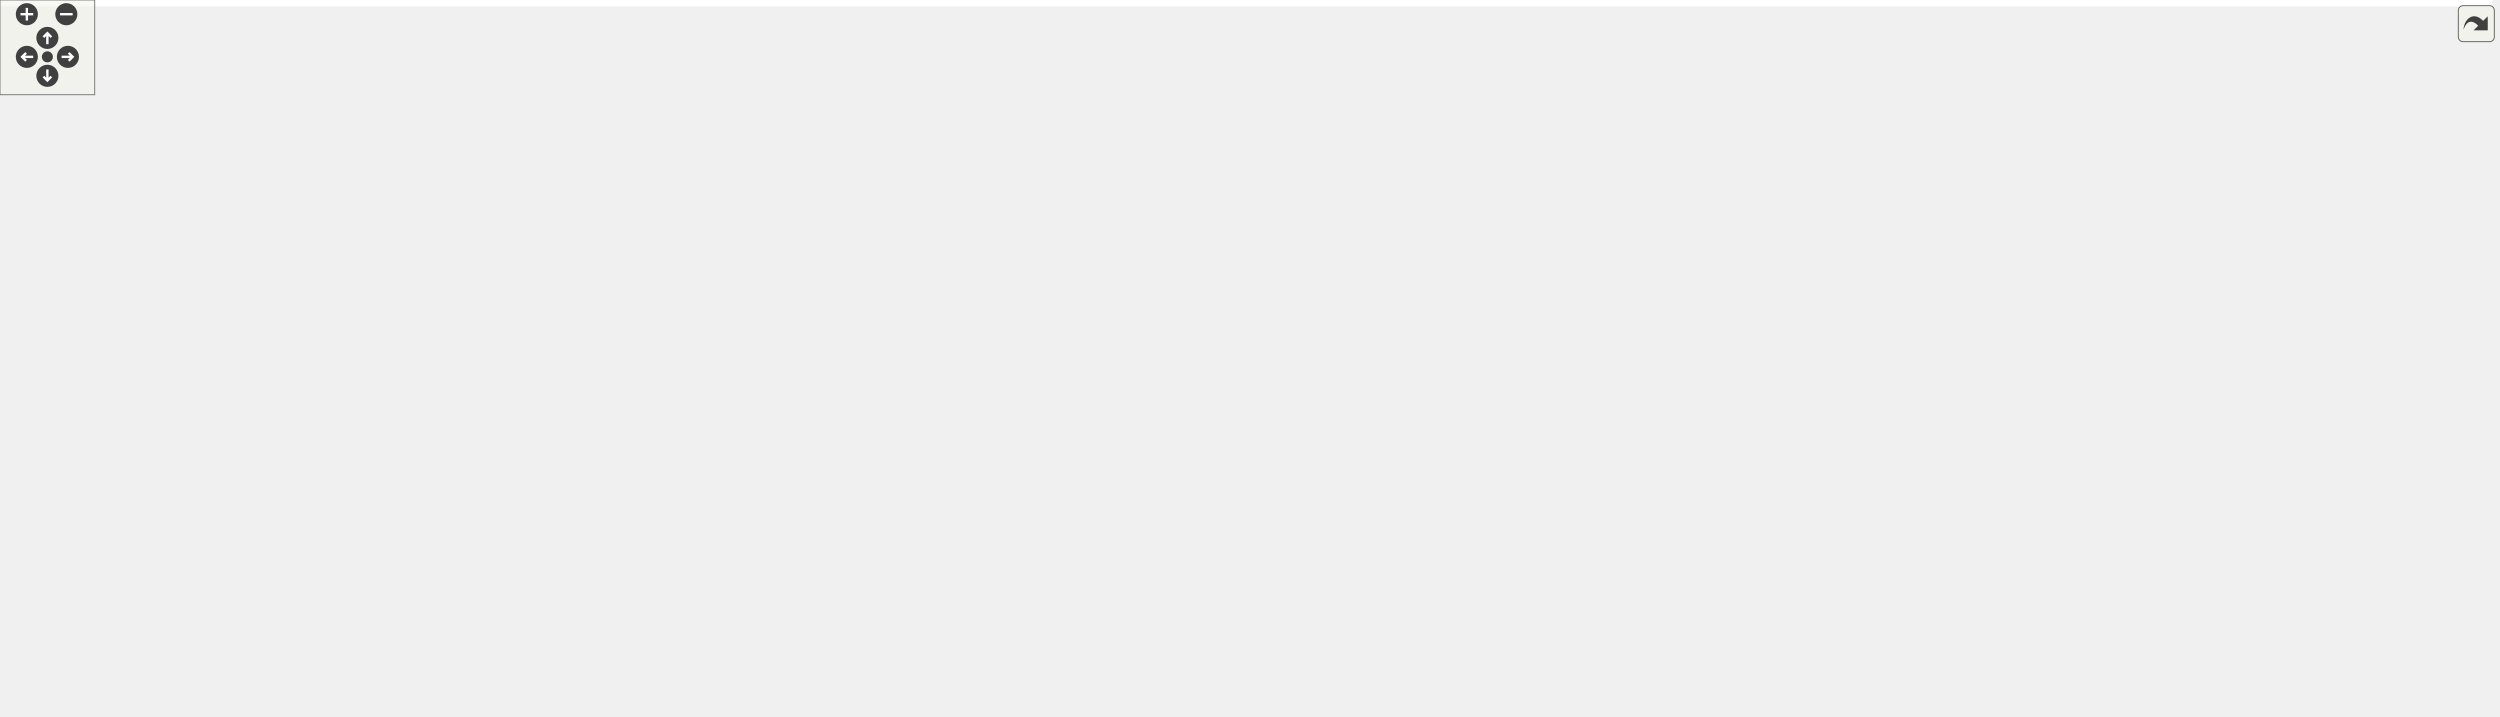
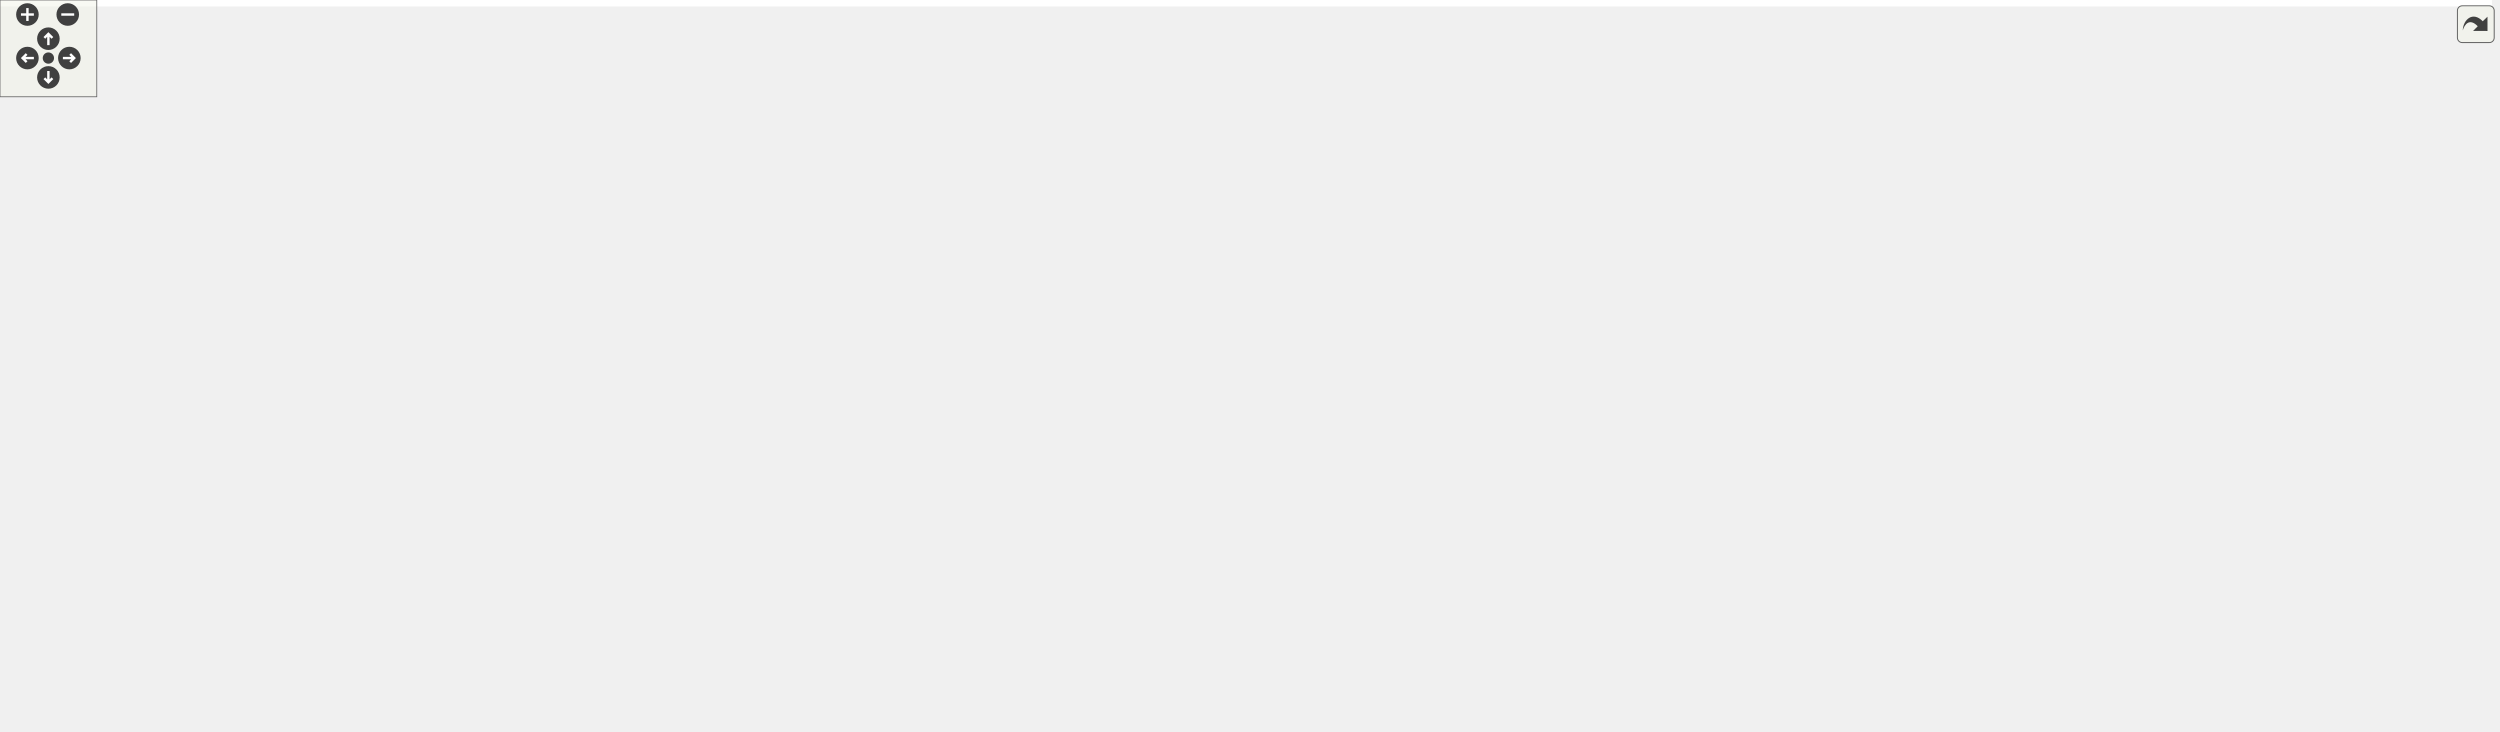
<svg xmlns="http://www.w3.org/2000/svg" xmlns:xlink="http://www.w3.org/1999/xlink" id="main" version="1.1" xml:space="preserve">
  <style type="text/css">
.edge:hover path { stroke: red; }
.edge:hover polygon { stroke: red; fill: red; }
</style>
  <defs>
    <circle id="rim" cx="0" cy="0" r="7" />
    <circle id="rim2" cx="0" cy="0" r="3.5" />
    <g id="zoomPlus">
      <use xlink:href="#rim" fill="#404040">
        <set attributeName="fill" to="#808080" begin="zoomplus.mouseover" end="zoomplus.mouseout" />
      </use>
      <path d="M-4,0h8M0,-4v8" fill="none" stroke="white" stroke-width="1.5" pointer-events="none" />
    </g>
    <g id="zoomMin">
      <use xlink:href="#rim" fill="#404040">
        <set attributeName="fill" to="#808080" begin="zoomminus.mouseover" end="zoomminus.mouseout" />
      </use>
      <path d="M-4,0h8" fill="none" stroke="white" stroke-width="1.5" pointer-events="none" />
    </g>
    <g id="dirArrow">
      <path fill="none" stroke="white" stroke-width="1.5" d="M0,-3.0v7 M-2.5,-0.5L0,-3.0L2.5,-0.5" />
    </g>
    <g id="resetDef">
      <use xlink:href="#rim2" fill="#404040">
        <set attributeName="fill" to="#808080" begin="reset.mouseover" end="reset.mouseout" />
      </use>
    </g>
  </defs>
  <svg id="graph" class="graph">
    <g id="viewport">
-       <polygon fill="white" stroke="transparent" points="-4,4 -4,-393 1578,-393 1578,4 -4,4" />
+       <polygon fill="white" stroke="transparent" points="-4,4 -4,-393 1545,-393 1545,4 -4,4" />
      <g id="node1" class="node">
        <g id="a_node1">
          <a xlink:title=" ">
-             <polygon fill="#bfbfbf" stroke="black" points="952.5,-369.5 952.5,-388.5 1109.5,-388.5 1109.5,-369.5 952.5,-369.5" />
-             <text text-anchor="middle" x="1031" y="-376.5" font-family="Helvetica,sans-Serif" font-size="10.00">include/csa_opcua_adapter.h</text>
+             <polygon fill="#bfbfbf" stroke="black" points="474.5,-369.5 474.5,-388.5 631.5,-388.5 631.5,-369.5 474.5,-369.5" />
+             <text text-anchor="middle" x="553" y="-376.5" font-family="Helvetica,sans-Serif" font-size="10.00">include/csa_opcua_adapter.h</text>
          </a>
        </g>
      </g>
      <g id="node2" class="node">
        <g id="a_node2">
          <a xlink:title=" ">
-             <polygon fill="white" stroke="#bfbfbf" points="1234.5,-174 1234.5,-193 1281.5,-193 1281.5,-174 1234.5,-174" />
-             <text text-anchor="middle" x="1258" y="-181" font-family="Helvetica,sans-Serif" font-size="10.00">vector</text>
+             <polygon fill="white" stroke="#bfbfbf" points="0,-302.5 0,-332.5 184,-332.5 184,-302.5 0,-302.5" />
+             <text text-anchor="start" x="8" y="-320.5" font-family="Helvetica,sans-Serif" font-size="10.00">ChimeraTK/ControlSystemAdapter</text>
+             <text text-anchor="middle" x="92" y="-309.5" font-family="Helvetica,sans-Serif" font-size="10.00">/ApplicationBase.h</text>
          </a>
        </g>
      </g>
      <g id="edge1" class="edge">
-         <path fill="none" stroke="midnightblue" d="M1081.3,-369.49C1136.29,-357.22 1221.79,-328.7 1261,-266 1272.87,-247.01 1268.93,-220.37 1264.18,-202.79" />
-         <polygon fill="midnightblue" stroke="midnightblue" points="1267.51,-201.71 1261.26,-193.16 1260.81,-203.75 1267.51,-201.71" />
+         <path fill="none" stroke="midnightblue" d="M484.26,-369.49C412.72,-360.59 297.47,-346.11 198,-333 196.73,-332.83 195.45,-332.66 194.17,-332.49" />
+         <polygon fill="midnightblue" stroke="midnightblue" points="194.58,-329.02 184.2,-331.17 193.66,-335.96 194.58,-329.02" />
      </g>
      <g id="node3" class="node">
        <g id="a_node3">
          <a xlink:title=" ">
-             <polygon fill="white" stroke="#bfbfbf" points="1324,-308 1324,-327 1372,-327 1372,-308 1324,-308" />
-             <text text-anchor="middle" x="1348" y="-315" font-family="Helvetica,sans-Serif" font-size="10.00">thread</text>
+             <polygon fill="white" stroke="#bfbfbf" points="139,-168.5 139,-198.5 323,-198.5 323,-168.5 139,-168.5" />
+             <text text-anchor="start" x="147" y="-186.5" font-family="Helvetica,sans-Serif" font-size="10.00">ChimeraTK/ControlSystemAdapter</text>
+             <text text-anchor="middle" x="231" y="-175.5" font-family="Helvetica,sans-Serif" font-size="10.00">/ControlSystemPVManager.h</text>
          </a>
        </g>
      </g>
      <g id="edge2" class="edge">
-         <path fill="none" stroke="midnightblue" d="M1109.77,-369.66C1166.16,-362.64 1243.54,-350.84 1310,-333 1312.66,-332.29 1315.39,-331.45 1318.1,-330.56" />
-         <polygon fill="midnightblue" stroke="midnightblue" points="1319.51,-333.77 1327.74,-327.11 1317.15,-327.18 1319.51,-333.77" />
+         <path fill="none" stroke="midnightblue" d="M474.42,-372.17C402.29,-362.36 298.35,-336.12 242,-266 229.19,-250.06 227.27,-226.43 228.07,-208.72" />
+         <polygon fill="midnightblue" stroke="midnightblue" points="231.57,-208.81 228.84,-198.57 224.59,-208.28 231.57,-208.81" />
      </g>
      <g id="node4" class="node">
        <g id="a_node4">
+           <a xlink:href="csa__processvariable_8h.html" target="_top" xlink:title=" ">
+             <polygon fill="white" stroke="black" points="278.5,-241 278.5,-260 403.5,-260 403.5,-241 278.5,-241" />
+             <text text-anchor="middle" x="341" y="-248" font-family="Helvetica,sans-Serif" font-size="10.00">csa_processvariable.h</text>
+           </a>
+         </g>
+       </g>
+       <g id="edge3" class="edge">
+         <path fill="none" stroke="midnightblue" d="M538.43,-369.31C502.26,-347.72 408.14,-291.56 364.21,-265.35" />
+         <polygon fill="midnightblue" stroke="midnightblue" points="365.77,-262.21 355.39,-260.09 362.19,-268.22 365.77,-262.21" />
+       </g>
+       <g id="node12" class="node">
+         <g id="a_node12">
          <a xlink:href="ua__adapter_8h.html" target="_top" xlink:title=" ">
-             <polygon fill="white" stroke="black" points="726,-308 726,-327 806,-327 806,-308 726,-308" />
-             <text text-anchor="middle" x="766" y="-315" font-family="Helvetica,sans-Serif" font-size="10.00">ua_adapter.h</text>
-           </a>
-         </g>
-       </g>
-       <g id="edge3" class="edge">
-         <path fill="none" stroke="midnightblue" d="M993.03,-369.48C945.8,-358.87 865.14,-340.76 813.76,-329.22" />
-         <polygon fill="midnightblue" stroke="midnightblue" points="814.42,-325.78 803.9,-327.01 812.89,-332.61 814.42,-325.78" />
+             <polygon fill="white" stroke="black" points="584,-308 584,-327 664,-327 664,-308 584,-308" />
+             <text text-anchor="middle" x="624" y="-315" font-family="Helvetica,sans-Serif" font-size="10.00">ua_adapter.h</text>
+           </a>
+         </g>
+       </g>
+       <g id="edge14" class="edge">
+         <path fill="none" stroke="midnightblue" d="M563.17,-369.48C574.35,-360.11 592.52,-344.88 606.09,-333.51" />
+         <polygon fill="midnightblue" stroke="midnightblue" points="608.43,-336.11 613.85,-327.01 603.93,-330.75 608.43,-336.11" />
+       </g>
+       <g id="node15" class="node">
+         <g id="a_node15">
+           <a xlink:title=" ">
+             <polygon fill="white" stroke="#bfbfbf" points="600.5,-174 600.5,-193 647.5,-193 647.5,-174 600.5,-174" />
+             <text text-anchor="middle" x="624" y="-181" font-family="Helvetica,sans-Serif" font-size="10.00">vector</text>
+           </a>
+         </g>
+       </g>
+       <g id="edge33" class="edge">
+         <path fill="none" stroke="midnightblue" d="M631.61,-373.99C839.66,-362.57 1392.4,-326.74 1446,-266 1455.12,-255.67 1455.52,-244.96 1446,-235 1385.38,-171.55 742.45,-218.99 657,-199 654.64,-198.45 652.23,-197.73 649.85,-196.91" />
+         <polygon fill="midnightblue" stroke="midnightblue" points="650.96,-193.58 640.38,-193.11 648.36,-200.08 650.96,-193.58" />
+       </g>
+       <g id="node24" class="node">
+         <g id="a_node24">
+           <a xlink:title=" ">
+             <polygon fill="white" stroke="#bfbfbf" points="1493,-308 1493,-327 1541,-327 1541,-308 1493,-308" />
+             <text text-anchor="middle" x="1517" y="-315" font-family="Helvetica,sans-Serif" font-size="10.00">thread</text>
+           </a>
+         </g>
+       </g>
+       <g id="edge32" class="edge">
+         <path fill="none" stroke="midnightblue" d="M631.85,-377.36C825.1,-375.26 1318.22,-366.69 1479,-333 1482.08,-332.35 1485.24,-331.49 1488.36,-330.51" />
+         <polygon fill="midnightblue" stroke="midnightblue" points="1489.77,-333.73 1498.02,-327.09 1487.43,-327.13 1489.77,-333.73" />
+       </g>
+       <g id="edge12" class="edge">
+         <path fill="none" stroke="midnightblue" d="M326.16,-240.73C310.23,-231.32 284.39,-216.05 263.66,-203.8" />
+         <polygon fill="midnightblue" stroke="midnightblue" points="265.23,-200.66 254.84,-198.59 261.67,-206.69 265.23,-200.66" />
      </g>
      <g id="node5" class="node">
        <g id="a_node5">
-           <a xlink:title=" ">
-             <polygon fill="white" stroke="#bfbfbf" points="0,-168.5 0,-198.5 184,-198.5 184,-168.5 0,-168.5" />
-             <text text-anchor="start" x="8" y="-186.5" font-family="Helvetica,sans-Serif" font-size="10.00">ChimeraTK/ControlSystemAdapter</text>
-             <text text-anchor="middle" x="92" y="-175.5" font-family="Helvetica,sans-Serif" font-size="10.00">/ControlSystemPVManager.h</text>
-           </a>
-         </g>
-       </g>
-       <g id="edge32" class="edge">
-         <path fill="none" stroke="midnightblue" d="M952.32,-374.67C736.12,-364.71 145.33,-331.65 90,-266 76.81,-250.35 79.16,-226.37 83.7,-208.47" />
-         <polygon fill="midnightblue" stroke="midnightblue" points="87.1,-209.32 86.53,-198.74 80.38,-207.37 87.1,-209.32" />
+           <a xlink:href="ua__mapped__class_8h.html" target="_top" xlink:title=" ">
+             <polygon fill="white" stroke="black" points="341.5,-174 341.5,-193 454.5,-193 454.5,-174 341.5,-174" />
+             <text text-anchor="middle" x="398" y="-181" font-family="Helvetica,sans-Serif" font-size="10.00">ua_mapped_class.h</text>
+           </a>
+         </g>
+       </g>
+       <g id="edge4" class="edge">
+         <path fill="none" stroke="midnightblue" d="M348.69,-240.73C357.66,-230.5 372.69,-213.36 383.8,-200.69" />
+         <polygon fill="midnightblue" stroke="midnightblue" points="386.47,-202.95 390.43,-193.13 381.21,-198.34 386.47,-202.95" />
+       </g>
+       <g id="node11" class="node">
+         <g id="a_node11">
+           <a xlink:title=" ">
+             <polygon fill="white" stroke="#bfbfbf" points="419,-0.5 419,-19.5 463,-19.5 463,-0.5 419,-0.5" />
+             <text text-anchor="middle" x="441" y="-7.5" font-family="Helvetica,sans-Serif" font-size="10.00">string</text>
+           </a>
+         </g>
+       </g>
+       <g id="edge13" class="edge">
+         <path fill="none" stroke="midnightblue" d="M382.96,-240.98C409.17,-233.74 442.01,-220.92 464,-199 511.8,-151.37 548.07,-114.82 515,-56 505.91,-39.83 488.39,-28.79 472.68,-21.7" />
+         <polygon fill="midnightblue" stroke="midnightblue" points="473.8,-18.37 463.22,-17.78 471.12,-24.84 473.8,-18.37" />
+       </g>
+       <g id="node6" class="node">
+         <g id="a_node6">
+           <a xlink:title=" ">
+             <polygon fill="white" stroke="#bfbfbf" points="88.5,-56.5 88.5,-75.5 201.5,-75.5 201.5,-56.5 88.5,-56.5" />
+             <text text-anchor="middle" x="145" y="-63.5" font-family="Helvetica,sans-Serif" font-size="10.00">open62541/server.h</text>
+           </a>
+         </g>
+       </g>
+       <g id="edge5" class="edge">
+         <path fill="none" stroke="midnightblue" d="M378.98,-173.82C334.83,-153.66 225.17,-103.6 173.19,-79.87" />
+         <polygon fill="midnightblue" stroke="midnightblue" points="174.44,-76.59 163.89,-75.62 171.54,-82.96 174.44,-76.59" />
+       </g>
+       <g id="node7" class="node">
+         <g id="a_node7">
+           <a xlink:href="ua__proxies_8h.html" target="_top" xlink:title=" ">
+             <polygon fill="white" stroke="black" points="309.5,-112.5 309.5,-131.5 388.5,-131.5 388.5,-112.5 309.5,-112.5" />
+             <text text-anchor="middle" x="349" y="-119.5" font-family="Helvetica,sans-Serif" font-size="10.00">ua_proxies.h</text>
+           </a>
+         </g>
+       </g>
+       <g id="edge6" class="edge">
+         <path fill="none" stroke="midnightblue" d="M390.98,-173.98C383.56,-164.96 371.67,-150.52 362.43,-139.31" />
+         <polygon fill="midnightblue" stroke="midnightblue" points="365.07,-137 356.01,-131.51 359.66,-141.45 365.07,-137" />
+       </g>
+       <g id="edge7" class="edge">
+         <path fill="none" stroke="midnightblue" d="M316.68,-112.44C281.61,-103.16 225.5,-88.31 187.04,-78.13" />
+         <polygon fill="midnightblue" stroke="midnightblue" points="187.74,-74.69 177.17,-75.52 185.94,-81.46 187.74,-74.69" />
+       </g>
+       <g id="node8" class="node">
+         <g id="a_node8">
+           <a xlink:title=" ">
+             <polygon fill="white" stroke="#bfbfbf" points="220,-56.5 220,-75.5 252,-75.5 252,-56.5 220,-56.5" />
+             <text text-anchor="middle" x="236" y="-63.5" font-family="Helvetica,sans-Serif" font-size="10.00">list</text>
+           </a>
+         </g>
+       </g>
+       <g id="edge8" class="edge">
+         <path fill="none" stroke="midnightblue" d="M331.09,-112.44C312.31,-103.47 282.64,-89.29 261.43,-79.15" />
+         <polygon fill="midnightblue" stroke="midnightblue" points="262.89,-75.97 252.35,-74.82 259.87,-82.28 262.89,-75.97" />
+       </g>
+       <g id="node9" class="node">
+         <g id="a_node9">
+           <a xlink:title=" ">
+             <polygon fill="white" stroke="#bfbfbf" points="446,-56.5 446,-75.5 506,-75.5 506,-56.5 446,-56.5" />
+             <text text-anchor="middle" x="476" y="-63.5" font-family="Helvetica,sans-Serif" font-size="10.00">iostream</text>
+           </a>
+         </g>
+       </g>
+       <g id="edge9" class="edge">
+         <path fill="none" stroke="midnightblue" d="M369.12,-112.44C390.02,-103.56 422.93,-89.56 446.72,-79.45" />
+         <polygon fill="midnightblue" stroke="midnightblue" points="448.14,-82.65 455.97,-75.52 445.4,-76.21 448.14,-82.65" />
+       </g>
+       <g id="node10" class="node">
+         <g id="a_node10">
+           <a xlink:href="ua__proxies__typeconversion_8h.html" target="_top" xlink:title=" ">
+             <polygon fill="white" stroke="black" points="269.5,-56.5 269.5,-75.5 428.5,-75.5 428.5,-56.5 269.5,-56.5" />
+             <text text-anchor="middle" x="349" y="-63.5" font-family="Helvetica,sans-Serif" font-size="10.00">ua_proxies_typeconversion.h</text>
+           </a>
+         </g>
+       </g>
+       <g id="edge10" class="edge">
+         <path fill="none" stroke="midnightblue" d="M349,-112.08C349,-105.01 349,-94.86 349,-85.99" />
+         <polygon fill="midnightblue" stroke="midnightblue" points="352.5,-85.75 349,-75.75 345.5,-85.75 352.5,-85.75" />
+       </g>
+       <g id="edge11" class="edge">
+         <path fill="none" stroke="midnightblue" d="M363.78,-56.32C378.27,-47.82 400.57,-34.73 417.49,-24.8" />
+         <polygon fill="midnightblue" stroke="midnightblue" points="419.4,-27.74 426.26,-19.65 415.86,-21.7 419.4,-27.74" />
+       </g>
+       <g id="edge15" class="edge">
+         <path fill="none" stroke="midnightblue" d="M583.97,-315.51C501.93,-312.74 318.26,-302.52 269,-266 250.46,-252.26 240.66,-227.21 235.69,-208.5" />
+         <polygon fill="midnightblue" stroke="midnightblue" points="239.06,-207.53 233.35,-198.61 232.25,-209.15 239.06,-207.53" />
+       </g>
+       <g id="edge18" class="edge">
+         <path fill="none" stroke="midnightblue" d="M586.71,-307.94C535.7,-296.22 444.15,-275.19 388.36,-262.38" />
+         <polygon fill="midnightblue" stroke="midnightblue" points="388.9,-258.91 378.37,-260.08 387.33,-265.73 388.9,-258.91" />
+       </g>
+       <g id="edge19" class="edge">
+         <path fill="none" stroke="midnightblue" d="M583.72,-312.78C546.2,-307.58 490.3,-295.21 451,-266 428.93,-249.6 413.48,-221.06 405.17,-202.48" />
+         <polygon fill="midnightblue" stroke="midnightblue" points="408.32,-200.93 401.2,-193.09 401.87,-203.66 408.32,-200.93" />
+       </g>
+       <g id="node13" class="node">
+         <g id="a_node13">
+           <a xlink:href="csa__additionalvariable_8h.html" target="_top" xlink:title=" ">
+             <polygon fill="white" stroke="black" points="460,-241 460,-260 596,-260 596,-241 460,-241" />
+             <text text-anchor="middle" x="528" y="-248" font-family="Helvetica,sans-Serif" font-size="10.00">csa_additionalvariable.h</text>
+           </a>
+         </g>
+       </g>
+       <g id="edge16" class="edge">
+         <path fill="none" stroke="midnightblue" d="M611.05,-307.73C595.15,-296.96 567.95,-278.55 549.03,-265.74" />
+         <polygon fill="midnightblue" stroke="midnightblue" points="550.98,-262.84 540.74,-260.13 547.06,-268.63 550.98,-262.84" />
      </g>
      <g id="node14" class="node">
        <g id="a_node14">
-           <a xlink:href="ua__processvariable_8h.html" target="_top" xlink:title=" ">
-             <polygon fill="white" stroke="black" points="120,-241 120,-260 240,-260 240,-241 120,-241" />
-             <text text-anchor="middle" x="180" y="-248" font-family="Helvetica,sans-Serif" font-size="10.00">ua_processvariable.h</text>
-           </a>
-         </g>
+           <a xlink:href="xml__file__handler_8h.html" target="_top" xlink:title=" ">
+             <polygon fill="white" stroke="black" points="652,-241 652,-260 758,-260 758,-241 652,-241" />
+             <text text-anchor="middle" x="705" y="-248" font-family="Helvetica,sans-Serif" font-size="10.00">xml_file_handler.h</text>
+           </a>
+         </g>
+       </g>
+       <g id="edge20" class="edge">
+         <path fill="none" stroke="midnightblue" d="M634.92,-307.73C648.04,-297.21 670.26,-279.38 686.16,-266.62" />
+         <polygon fill="midnightblue" stroke="midnightblue" points="688.64,-269.12 694.25,-260.13 684.26,-263.66 688.64,-269.12" />
      </g>
      <g id="edge31" class="edge">
-         <path fill="none" stroke="midnightblue" d="M960.66,-369.48C823.38,-352.51 510.34,-312.13 249,-266 242.36,-264.83 235.38,-263.49 228.52,-262.11" />
-         <polygon fill="midnightblue" stroke="midnightblue" points="229.1,-258.65 218.6,-260.07 227.69,-265.51 229.1,-258.65" />
-       </g>
-       <g id="node24" class="node">
-         <g id="a_node24">
-           <a xlink:title=" ">
-             <polygon fill="white" stroke="#bfbfbf" points="1390,-302.5 1390,-332.5 1574,-332.5 1574,-302.5 1390,-302.5" />
-             <text text-anchor="start" x="1398" y="-320.5" font-family="Helvetica,sans-Serif" font-size="10.00">ChimeraTK/ControlSystemAdapter</text>
-             <text text-anchor="middle" x="1482" y="-309.5" font-family="Helvetica,sans-Serif" font-size="10.00">/ApplicationBase.h</text>
-           </a>
-         </g>
-       </g>
-       <g id="edge33" class="edge">
-         <path fill="none" stroke="midnightblue" d="M1099.78,-369.46C1168.17,-360.9 1276.39,-347.17 1379.82,-333.15" />
-         <polygon fill="midnightblue" stroke="midnightblue" points="1380.37,-336.61 1389.81,-331.79 1379.43,-329.67 1380.37,-336.61" />
-       </g>
-       <g id="edge30" class="edge">
-         <path fill="none" stroke="midnightblue" d="M806.26,-314.84C914.68,-310.01 1206.83,-294.45 1239,-266 1256.57,-250.47 1259.54,-222.12 1259.33,-203.29" />
-         <polygon fill="midnightblue" stroke="midnightblue" points="1262.82,-203.09 1258.91,-193.24 1255.83,-203.38 1262.82,-203.09" />
-       </g>
-       <g id="edge4" class="edge">
-         <path fill="none" stroke="midnightblue" d="M725.98,-316.12C590.9,-314.47 157.68,-306.07 111,-266 94.78,-252.08 90.93,-227.24 90.59,-208.63" />
-         <polygon fill="midnightblue" stroke="midnightblue" points="94.09,-208.57 90.72,-198.52 87.09,-208.47 94.09,-208.57" />
-       </g>
-       <g id="node6" class="node">
-         <g id="a_node6">
-           <a xlink:href="ua__additionalvariable_8h.html" target="_top" xlink:title=" ">
-             <polygon fill="white" stroke="black" points="606.5,-241 606.5,-260 737.5,-260 737.5,-241 606.5,-241" />
-             <text text-anchor="middle" x="672" y="-248" font-family="Helvetica,sans-Serif" font-size="10.00">ua_additionalvariable.h</text>
-           </a>
-         </g>
-       </g>
-       <g id="edge5" class="edge">
-         <path fill="none" stroke="midnightblue" d="M753.32,-307.73C737.82,-297.01 711.36,-278.72 692.84,-265.91" />
-         <polygon fill="midnightblue" stroke="midnightblue" points="694.69,-262.94 684.48,-260.13 690.71,-268.69 694.69,-262.94" />
-       </g>
-       <g id="node7" class="node">
-         <g id="a_node7">
-           <a xlink:href="ua__mapped__class_8h.html" target="_top" xlink:title=" ">
-             <polygon fill="white" stroke="black" points="333.5,-174 333.5,-193 446.5,-193 446.5,-174 333.5,-174" />
-             <text text-anchor="middle" x="390" y="-181" font-family="Helvetica,sans-Serif" font-size="10.00">ua_mapped_class.h</text>
-           </a>
-         </g>
-       </g>
-       <g id="edge14" class="edge">
-         <path fill="none" stroke="midnightblue" d="M766.88,-307.79C768.06,-290.93 767.96,-253.85 747,-235 698.55,-191.43 520.22,-210 456,-199 449.4,-197.87 442.45,-196.52 435.65,-195.11" />
-         <polygon fill="midnightblue" stroke="midnightblue" points="436.36,-191.68 425.85,-193.01 434.89,-198.53 436.36,-191.68" />
-       </g>
-       <g id="edge15" class="edge">
-         <path fill="none" stroke="midnightblue" d="M725.92,-314.09C638.79,-308.52 425.72,-293.12 249,-266 241.76,-264.89 234.14,-263.51 226.71,-262.04" />
-         <polygon fill="midnightblue" stroke="midnightblue" points="227.25,-258.58 216.75,-260 225.84,-265.43 227.25,-258.58" />
-       </g>
-       <g id="node15" class="node">
-         <g id="a_node15">
-           <a xlink:href="xml__file__handler_8h.html" target="_top" xlink:title=" ">
-             <polygon fill="white" stroke="black" points="794,-241 794,-260 900,-260 900,-241 794,-241" />
-             <text text-anchor="middle" x="847" y="-248" font-family="Helvetica,sans-Serif" font-size="10.00">xml_file_handler.h</text>
-           </a>
-         </g>
-       </g>
-       <g id="edge19" class="edge">
-         <path fill="none" stroke="midnightblue" d="M776.92,-307.73C790.04,-297.21 812.26,-279.38 828.16,-266.62" />
-         <polygon fill="midnightblue" stroke="midnightblue" points="830.64,-269.12 836.25,-260.13 826.26,-263.66 830.64,-269.12" />
+         <path fill="none" stroke="midnightblue" d="M624,-307.84C624,-286.67 624,-231.95 624,-203.03" />
+         <polygon fill="midnightblue" stroke="midnightblue" points="627.5,-203.02 624,-193.02 620.5,-203.02 627.5,-203.02" />
      </g>
      <g id="node20" class="node">
        <g id="a_node20">
          <a xlink:title=" ">
-             <polygon fill="white" stroke="#bfbfbf" points="918,-241 918,-260 1030,-260 1030,-241 918,-241" />
-             <text text-anchor="middle" x="974" y="-248" font-family="Helvetica,sans-Serif" font-size="10.00">open62541/config.h</text>
-           </a>
-         </g>
-       </g>
-       <g id="edge26" class="edge">
-         <path fill="none" stroke="midnightblue" d="M793.62,-307.87C830.48,-296.35 895.85,-275.92 936.95,-263.08" />
-         <polygon fill="midnightblue" stroke="midnightblue" points="938.1,-266.39 946.6,-260.06 936.01,-259.71 938.1,-266.39" />
+             <polygon fill="white" stroke="#bfbfbf" points="776,-241 776,-260 888,-260 888,-241 776,-241" />
+             <text text-anchor="middle" x="832" y="-248" font-family="Helvetica,sans-Serif" font-size="10.00">open62541/config.h</text>
+           </a>
+         </g>
+       </g>
+       <g id="edge27" class="edge">
+         <path fill="none" stroke="midnightblue" d="M651.62,-307.87C688.48,-296.35 753.85,-275.92 794.95,-263.08" />
+         <polygon fill="midnightblue" stroke="midnightblue" points="796.1,-266.39 804.6,-260.06 794.01,-259.71 796.1,-266.39" />
      </g>
      <g id="node21" class="node">
        <g id="a_node21">
          <a xlink:title=" ">
-             <polygon fill="white" stroke="#bfbfbf" points="1048,-241 1048,-260 1230,-260 1230,-241 1048,-241" />
-             <text text-anchor="middle" x="1139" y="-248" font-family="Helvetica,sans-Serif" font-size="10.00">open62541/plugin/accesscontrol.h</text>
-           </a>
-         </g>
-       </g>
-       <g id="edge27" class="edge">
-         <path fill="none" stroke="midnightblue" d="M806.27,-309.48C872.26,-297.98 1003.68,-275.08 1080.13,-261.76" />
-         <polygon fill="midnightblue" stroke="midnightblue" points="1080.83,-265.19 1090.08,-260.02 1079.63,-258.29 1080.83,-265.19" />
+             <polygon fill="white" stroke="#bfbfbf" points="906,-241 906,-260 1088,-260 1088,-241 906,-241" />
+             <text text-anchor="middle" x="997" y="-248" font-family="Helvetica,sans-Serif" font-size="10.00">open62541/plugin/accesscontrol.h</text>
+           </a>
+         </g>
+       </g>
+       <g id="edge28" class="edge">
+         <path fill="none" stroke="midnightblue" d="M664.27,-309.48C730.26,-297.98 861.68,-275.08 938.13,-261.76" />
+         <polygon fill="midnightblue" stroke="midnightblue" points="938.83,-265.19 948.08,-260.02 937.63,-258.29 938.83,-265.19" />
      </g>
      <g id="node22" class="node">
        <g id="a_node22">
          <a xlink:title=" ">
-             <polygon fill="white" stroke="#bfbfbf" points="258.5,-235.5 258.5,-265.5 431.5,-265.5 431.5,-235.5 258.5,-235.5" />
-             <text text-anchor="start" x="266.5" y="-253.5" font-family="Helvetica,sans-Serif" font-size="10.00">open62541/plugin/accesscontrol</text>
-             <text text-anchor="middle" x="345" y="-242.5" font-family="Helvetica,sans-Serif" font-size="10.00">_default.h</text>
-           </a>
-         </g>
-       </g>
-       <g id="edge28" class="edge">
-         <path fill="none" stroke="midnightblue" d="M725.63,-310.27C660.77,-300.25 531.52,-280.3 441.74,-266.44" />
-         <polygon fill="midnightblue" stroke="midnightblue" points="442.23,-262.97 431.81,-264.9 441.16,-269.89 442.23,-262.97" />
+             <polygon fill="white" stroke="#bfbfbf" points="1106.5,-235.5 1106.5,-265.5 1279.5,-265.5 1279.5,-235.5 1106.5,-235.5" />
+             <text text-anchor="start" x="1114.5" y="-253.5" font-family="Helvetica,sans-Serif" font-size="10.00">open62541/plugin/accesscontrol</text>
+             <text text-anchor="middle" x="1193" y="-242.5" font-family="Helvetica,sans-Serif" font-size="10.00">_default.h</text>
+           </a>
+         </g>
+       </g>
+       <g id="edge29" class="edge">
+         <path fill="none" stroke="midnightblue" d="M664.25,-312.8C744.36,-305.3 929.65,-287.33 1096.47,-266.03" />
+         <polygon fill="midnightblue" stroke="midnightblue" points="1096.94,-269.5 1106.42,-264.75 1096.05,-262.56 1096.94,-269.5" />
      </g>
      <g id="node23" class="node">
        <g id="a_node23">
          <a xlink:title=" ">
-             <polygon fill="white" stroke="#bfbfbf" points="449.5,-235.5 449.5,-265.5 588.5,-265.5 588.5,-235.5 449.5,-235.5" />
-             <text text-anchor="start" x="457.5" y="-253.5" font-family="Helvetica,sans-Serif" font-size="10.00">open62541/server_config</text>
-             <text text-anchor="middle" x="519" y="-242.5" font-family="Helvetica,sans-Serif" font-size="10.00">_default.h</text>
-           </a>
-         </g>
-       </g>
-       <g id="edge29" class="edge">
-         <path fill="none" stroke="midnightblue" d="M733.46,-307.94C695.1,-297.84 630.47,-280.83 582.16,-268.12" />
-         <polygon fill="midnightblue" stroke="midnightblue" points="582.99,-264.72 572.42,-265.56 581.2,-271.49 582.99,-264.72" />
-       </g>
-       <g id="edge6" class="edge">
-         <path fill="none" stroke="midnightblue" d="M634.84,-240.94C584.02,-229.22 492.79,-208.19 437.19,-195.38" />
-         <polygon fill="midnightblue" stroke="midnightblue" points="437.77,-191.92 427.24,-193.08 436.2,-198.74 437.77,-191.92" />
-       </g>
-       <g id="node8" class="node">
-         <g id="a_node8">
-           <a xlink:title=" ">
-             <polygon fill="white" stroke="#bfbfbf" points="277.5,-56.5 277.5,-75.5 390.5,-75.5 390.5,-56.5 277.5,-56.5" />
-             <text text-anchor="middle" x="334" y="-63.5" font-family="Helvetica,sans-Serif" font-size="10.00">open62541/server.h</text>
-           </a>
-         </g>
-       </g>
-       <g id="edge7" class="edge">
-         <path fill="none" stroke="midnightblue" d="M385.79,-173.82C376.67,-155.01 354.92,-110.15 342.71,-84.96" />
-         <polygon fill="midnightblue" stroke="midnightblue" points="345.77,-83.25 338.26,-75.78 339.47,-86.31 345.77,-83.25" />
-       </g>
-       <g id="node9" class="node">
-         <g id="a_node9">
-           <a xlink:href="ua__proxies_8h.html" target="_top" xlink:title=" ">
-             <polygon fill="white" stroke="black" points="385.5,-112.5 385.5,-131.5 464.5,-131.5 464.5,-112.5 385.5,-112.5" />
-             <text text-anchor="middle" x="425" y="-119.5" font-family="Helvetica,sans-Serif" font-size="10.00">ua_proxies.h</text>
-           </a>
-         </g>
-       </g>
-       <g id="edge8" class="edge">
-         <path fill="none" stroke="midnightblue" d="M395.01,-173.98C400.16,-165.23 408.31,-151.37 414.82,-140.31" />
-         <polygon fill="midnightblue" stroke="midnightblue" points="417.94,-141.9 419.99,-131.51 411.91,-138.35 417.94,-141.9" />
-       </g>
-       <g id="edge9" class="edge">
-         <path fill="none" stroke="midnightblue" d="M410.38,-112.32C396.05,-103.82 373.99,-90.73 357.25,-80.8" />
-         <polygon fill="midnightblue" stroke="midnightblue" points="358.97,-77.75 348.58,-75.65 355.4,-83.77 358.97,-77.75" />
-       </g>
-       <g id="node10" class="node">
-         <g id="a_node10">
-           <a xlink:title=" ">
-             <polygon fill="white" stroke="#bfbfbf" points="409,-56.5 409,-75.5 441,-75.5 441,-56.5 409,-56.5" />
-             <text text-anchor="middle" x="425" y="-63.5" font-family="Helvetica,sans-Serif" font-size="10.00">list</text>
-           </a>
-         </g>
-       </g>
-       <g id="edge10" class="edge">
-         <path fill="none" stroke="midnightblue" d="M425,-112.08C425,-105.01 425,-94.86 425,-85.99" />
-         <polygon fill="midnightblue" stroke="midnightblue" points="428.5,-85.75 425,-75.75 421.5,-85.75 428.5,-85.75" />
-       </g>
-       <g id="node11" class="node">
-         <g id="a_node11">
-           <a xlink:title=" ">
-             <polygon fill="white" stroke="#bfbfbf" points="841,-56.5 841,-75.5 901,-75.5 901,-56.5 841,-56.5" />
-             <text text-anchor="middle" x="871" y="-63.5" font-family="Helvetica,sans-Serif" font-size="10.00">iostream</text>
-           </a>
-         </g>
-       </g>
-       <g id="edge11" class="edge">
-         <path fill="none" stroke="midnightblue" d="M464.58,-116.21C549,-105.99 745.94,-82.14 830.86,-71.86" />
-         <polygon fill="midnightblue" stroke="midnightblue" points="831.38,-75.32 840.88,-70.65 830.53,-68.37 831.38,-75.32" />
-       </g>
-       <g id="node12" class="node">
-         <g id="a_node12">
-           <a xlink:href="ua__proxies__typeconversion_8h.html" target="_top" xlink:title=" ">
-             <polygon fill="white" stroke="black" points="458.5,-56.5 458.5,-75.5 617.5,-75.5 617.5,-56.5 458.5,-56.5" />
-             <text text-anchor="middle" x="538" y="-63.5" font-family="Helvetica,sans-Serif" font-size="10.00">ua_proxies_typeconversion.h</text>
-           </a>
-         </g>
-       </g>
-       <g id="edge12" class="edge">
-         <path fill="none" stroke="midnightblue" d="M442.91,-112.44C461.25,-103.68 490.01,-89.94 511.09,-79.86" />
-         <polygon fill="midnightblue" stroke="midnightblue" points="512.67,-82.99 520.18,-75.52 509.65,-76.67 512.67,-82.99" />
-       </g>
-       <g id="node13" class="node">
-         <g id="a_node13">
-           <a xlink:title=" ">
-             <polygon fill="white" stroke="#bfbfbf" points="405,-0.5 405,-19.5 449,-19.5 449,-0.5 405,-0.5" />
-             <text text-anchor="middle" x="427" y="-7.5" font-family="Helvetica,sans-Serif" font-size="10.00">string</text>
-           </a>
-         </g>
-       </g>
-       <g id="edge13" class="edge">
-         <path fill="none" stroke="midnightblue" d="M520.17,-56.32C502.28,-47.62 474.52,-34.12 453.95,-24.11" />
-         <polygon fill="midnightblue" stroke="midnightblue" points="455.31,-20.88 444.79,-19.65 452.25,-27.18 455.31,-20.88" />
+             <polygon fill="white" stroke="#bfbfbf" points="1297.5,-235.5 1297.5,-265.5 1436.5,-265.5 1436.5,-235.5 1297.5,-235.5" />
+             <text text-anchor="start" x="1305.5" y="-253.5" font-family="Helvetica,sans-Serif" font-size="10.00">open62541/server_config</text>
+             <text text-anchor="middle" x="1367" y="-242.5" font-family="Helvetica,sans-Serif" font-size="10.00">_default.h</text>
+           </a>
+         </g>
+       </g>
+       <g id="edge30" class="edge">
+         <path fill="none" stroke="midnightblue" d="M664.26,-314.96C766.68,-310.72 1045.59,-297.14 1287.29,-266.14" />
+         <polygon fill="midnightblue" stroke="midnightblue" points="1287.85,-269.6 1297.32,-264.84 1286.95,-262.65 1287.85,-269.6" />
      </g>
      <g id="edge17" class="edge">
-         <path fill="none" stroke="midnightblue" d="M168.13,-240.73C155.67,-231.53 135.64,-216.73 119.25,-204.63" />
-         <polygon fill="midnightblue" stroke="midnightblue" points="121.2,-201.72 111.07,-198.59 117.04,-207.35 121.2,-201.72" />
-       </g>
-       <g id="edge16" class="edge">
-         <path fill="none" stroke="midnightblue" d="M207.89,-240.87C245.1,-229.35 311.1,-208.92 352.6,-196.08" />
-         <polygon fill="midnightblue" stroke="midnightblue" points="353.81,-199.36 362.33,-193.06 351.74,-192.68 353.81,-199.36" />
-       </g>
-       <g id="edge18" class="edge">
-         <path fill="none" stroke="midnightblue" d="M182.9,-240.67C194.35,-206.35 237.21,-82.46 268,-56 303.89,-25.16 359.53,-15.38 394.58,-12.32" />
-         <polygon fill="midnightblue" stroke="midnightblue" points="395.03,-15.8 404.75,-11.58 394.52,-8.82 395.03,-15.8" />
+         <path fill="none" stroke="midnightblue" d="M510.74,-240.87C488.69,-229.84 450.31,-210.66 424.54,-197.77" />
+         <polygon fill="midnightblue" stroke="midnightblue" points="425.84,-194.51 415.33,-193.17 422.71,-200.77 425.84,-194.51" />
      </g>
      <g id="edge21" class="edge">
-         <path fill="none" stroke="midnightblue" d="M881,-240.99C890.06,-238.88 899.88,-236.72 909,-235 1023.87,-213.3 1161.55,-195.87 1224.1,-188.42" />
-         <polygon fill="midnightblue" stroke="midnightblue" points="1224.67,-191.88 1234.19,-187.23 1223.84,-184.93 1224.67,-191.88" />
-       </g>
-       <g id="edge20" class="edge">
-         <path fill="none" stroke="midnightblue" d="M883.61,-240.89C943.84,-226.7 1057.31,-199.87 1058,-199 1104.71,-139.8 979.42,-95.84 911.46,-77.05" />
-         <polygon fill="midnightblue" stroke="midnightblue" points="912.05,-73.58 901.48,-74.36 910.22,-80.34 912.05,-73.58" />
+         <path fill="none" stroke="midnightblue" d="M677.22,-240.86C653.2,-232.55 618.29,-218.38 592,-199 546.52,-165.49 506.14,-111.4 487.28,-84.03" />
+         <polygon fill="midnightblue" stroke="midnightblue" points="490.04,-81.86 481.53,-75.54 484.24,-85.78 490.04,-81.86" />
+       </g>
+       <g id="edge22" class="edge">
+         <path fill="none" stroke="midnightblue" d="M694.08,-240.73C680.96,-230.21 658.74,-212.38 642.84,-199.62" />
+         <polygon fill="midnightblue" stroke="midnightblue" points="644.74,-196.66 634.75,-193.13 640.36,-202.12 644.74,-196.66" />
      </g>
      <g id="node16" class="node">
        <g id="a_node16">
          <a xlink:title=" ">
-             <polygon fill="white" stroke="#bfbfbf" points="791,-174 791,-193 903,-193 903,-174 791,-174" />
-             <text text-anchor="middle" x="847" y="-181" font-family="Helvetica,sans-Serif" font-size="10.00">boost/tokenizer.hpp</text>
-           </a>
-         </g>
-       </g>
-       <g id="edge22" class="edge">
-         <path fill="none" stroke="midnightblue" d="M847,-240.73C847,-231.18 847,-215.62 847,-203.28" />
-         <polygon fill="midnightblue" stroke="midnightblue" points="850.5,-203.13 847,-193.13 843.5,-203.13 850.5,-203.13" />
+             <polygon fill="white" stroke="#bfbfbf" points="666,-174 666,-193 778,-193 778,-174 666,-174" />
+             <text text-anchor="middle" x="722" y="-181" font-family="Helvetica,sans-Serif" font-size="10.00">boost/tokenizer.hpp</text>
+           </a>
+         </g>
+       </g>
+       <g id="edge23" class="edge">
+         <path fill="none" stroke="midnightblue" d="M707.29,-240.73C709.82,-231.09 713.94,-215.3 717.19,-202.91" />
+         <polygon fill="midnightblue" stroke="midnightblue" points="720.6,-203.69 719.74,-193.13 713.83,-201.92 720.6,-203.69" />
      </g>
      <g id="node17" class="node">
        <g id="a_node17">
          <a xlink:title=" ">
-             <polygon fill="white" stroke="#bfbfbf" points="921.5,-174 921.5,-193 1048.5,-193 1048.5,-174 921.5,-174" />
-             <text text-anchor="middle" x="985" y="-181" font-family="Helvetica,sans-Serif" font-size="10.00">libxml2/libxml/xpath.h</text>
-           </a>
-         </g>
-       </g>
-       <g id="edge23" class="edge">
-         <path fill="none" stroke="midnightblue" d="M865.33,-240.87C888.94,-229.75 930.19,-210.32 957.55,-197.43" />
-         <polygon fill="midnightblue" stroke="midnightblue" points="959.04,-200.59 966.6,-193.17 956.06,-194.26 959.04,-200.59" />
+             <polygon fill="white" stroke="#bfbfbf" points="796.5,-174 796.5,-193 923.5,-193 923.5,-174 796.5,-174" />
+             <text text-anchor="middle" x="860" y="-181" font-family="Helvetica,sans-Serif" font-size="10.00">libxml2/libxml/xpath.h</text>
+           </a>
+         </g>
+       </g>
+       <g id="edge24" class="edge">
+         <path fill="none" stroke="midnightblue" d="M725.58,-240.87C752.33,-229.65 799.25,-209.98 829.97,-197.09" />
+         <polygon fill="midnightblue" stroke="midnightblue" points="831.46,-200.26 839.33,-193.17 828.76,-193.81 831.46,-200.26" />
      </g>
      <g id="node18" class="node">
        <g id="a_node18">
          <a xlink:title=" ">
-             <polygon fill="white" stroke="#bfbfbf" points="465,-174 465,-193 635,-193 635,-174 465,-174" />
-             <text text-anchor="middle" x="550" y="-181" font-family="Helvetica,sans-Serif" font-size="10.00">libxml2/libxml/xpathInternals.h</text>
-           </a>
-         </g>
-       </g>
-       <g id="edge24" class="edge">
-         <path fill="none" stroke="midnightblue" d="M807.87,-240.94C754.22,-229.2 657.86,-208.11 599.33,-195.3" />
-         <polygon fill="midnightblue" stroke="midnightblue" points="599.74,-191.8 589.22,-193.08 598.24,-198.64 599.74,-191.8" />
+             <polygon fill="white" stroke="#bfbfbf" points="942,-174 942,-193 1112,-193 1112,-174 942,-174" />
+             <text text-anchor="middle" x="1027" y="-181" font-family="Helvetica,sans-Serif" font-size="10.00">libxml2/libxml/xpathInternals.h</text>
+           </a>
+         </g>
+       </g>
+       <g id="edge25" class="edge">
+         <path fill="none" stroke="midnightblue" d="M740.36,-240.99C749.05,-238.96 758.35,-236.85 767,-235 836.91,-220.04 917.81,-204.62 970.56,-194.82" />
+         <polygon fill="midnightblue" stroke="midnightblue" points="971.2,-198.27 980.39,-193 969.92,-191.38 971.2,-198.27" />
      </g>
      <g id="node19" class="node">
        <g id="a_node19">
          <a xlink:title=" ">
-             <polygon fill="white" stroke="#bfbfbf" points="653.5,-174 653.5,-193 772.5,-193 772.5,-174 653.5,-174" />
-             <text text-anchor="middle" x="713" y="-181" font-family="Helvetica,sans-Serif" font-size="10.00">libxml2/libxml/tree.h</text>
-           </a>
-         </g>
-       </g>
-       <g id="edge25" class="edge">
-         <path fill="none" stroke="midnightblue" d="M829.21,-240.87C806.38,-229.8 766.57,-210.49 740,-197.6" />
-         <polygon fill="midnightblue" stroke="midnightblue" points="741.39,-194.38 730.87,-193.17 738.34,-200.68 741.39,-194.38" />
+             <polygon fill="white" stroke="#bfbfbf" points="1130.5,-174 1130.5,-193 1249.5,-193 1249.5,-174 1130.5,-174" />
+             <text text-anchor="middle" x="1190" y="-181" font-family="Helvetica,sans-Serif" font-size="10.00">libxml2/libxml/tree.h</text>
+           </a>
+         </g>
+       </g>
+       <g id="edge26" class="edge">
+         <path fill="none" stroke="midnightblue" d="M737.98,-240.96C747.32,-238.77 757.51,-236.58 767,-235 922.98,-208.94 964.73,-223.3 1121,-199 1128.15,-197.89 1135.68,-196.52 1143.03,-195.06" />
+         <polygon fill="midnightblue" stroke="midnightblue" points="1143.79,-198.48 1152.89,-193.05 1142.39,-191.62 1143.79,-198.48" />
      </g>
    </g>
  </svg>
  <g id="navigator" transform="translate(0 0)" fill="#404254">
    <rect fill="#f2f5e9" fill-opacity="0.5" stroke="#606060" stroke-width=".5" x="0" y="0" width="60" height="60" />
    <use id="zoomplus" xlink:href="#zoomPlus" x="17" y="9" />
    <use id="zoomminus" xlink:href="#zoomMin" x="42" y="9" />
    <use id="reset" xlink:href="#resetDef" x="30" y="36" />
    <g id="arrowUp" xlink:href="#dirArrow" transform="translate(30 24)">
      <use xlink:href="#rim" fill="#404040">
        <set attributeName="fill" to="#808080" begin="arrowUp.mouseover" end="arrowUp.mouseout" />
      </use>
      <path fill="none" stroke="white" stroke-width="1.5" d="M0,-3.0v7 M-2.5,-0.5L0,-3.0L2.5,-0.5" />
    </g>
    <g id="arrowRight" xlink:href="#dirArrow" transform="rotate(90) translate(36 -43)">
      <use xlink:href="#rim" fill="#404040">
        <set attributeName="fill" to="#808080" begin="arrowRight.mouseover" end="arrowRight.mouseout" />
      </use>
      <path fill="none" stroke="white" stroke-width="1.5" d="M0,-3.0v7 M-2.5,-0.5L0,-3.0L2.5,-0.5" />
    </g>
    <g id="arrowDown" xlink:href="#dirArrow" transform="rotate(180) translate(-30 -48)">
      <use xlink:href="#rim" fill="#404040">
        <set attributeName="fill" to="#808080" begin="arrowDown.mouseover" end="arrowDown.mouseout" />
      </use>
      <path fill="none" stroke="white" stroke-width="1.5" d="M0,-3.0v7 M-2.5,-0.5L0,-3.0L2.5,-0.5" />
    </g>
    <g id="arrowLeft" xlink:href="#dirArrow" transform="rotate(270) translate(-36 17)">
      <use xlink:href="#rim" fill="#404040">
        <set attributeName="fill" to="#808080" begin="arrowLeft.mouseover" end="arrowLeft.mouseout" />
      </use>
      <path fill="none" stroke="white" stroke-width="1.5" d="M0,-3.0v7 M-2.5,-0.5L0,-3.0L2.5,-0.5" />
    </g>
  </g>
  <svg viewBox="0 0 15 15" width="100%" height="30px" preserveAspectRatio="xMaxYMin meet">
    <g id="arrow_out" transform="scale(0.3 0.3)">
      <a xlink:href="csa__opcua__adapter_8h__incl_org.svg" target="_base">
        <rect id="button" ry="5" rx="5" y="6" x="6" height="38" width="38" fill="#f2f5e9" fill-opacity="0.5" stroke="#606060" stroke-width="1.0" />
        <path id="arrow" d="M 11.5,31.437 C 11.94,20.098 22.043,11.323 32.159,21.979 L 37.069,17.246 C 37.069,17.246 37.088,32 37.088,32 L 22.16,31.978 C 22.16,31.978 26.998,27.14 26.998,27.14 C 18.529,18.264 13.292,25.23 11.5,31.437 z" style="fill:#404040;" />
      </a>
    </g>
  </svg>
</svg>
